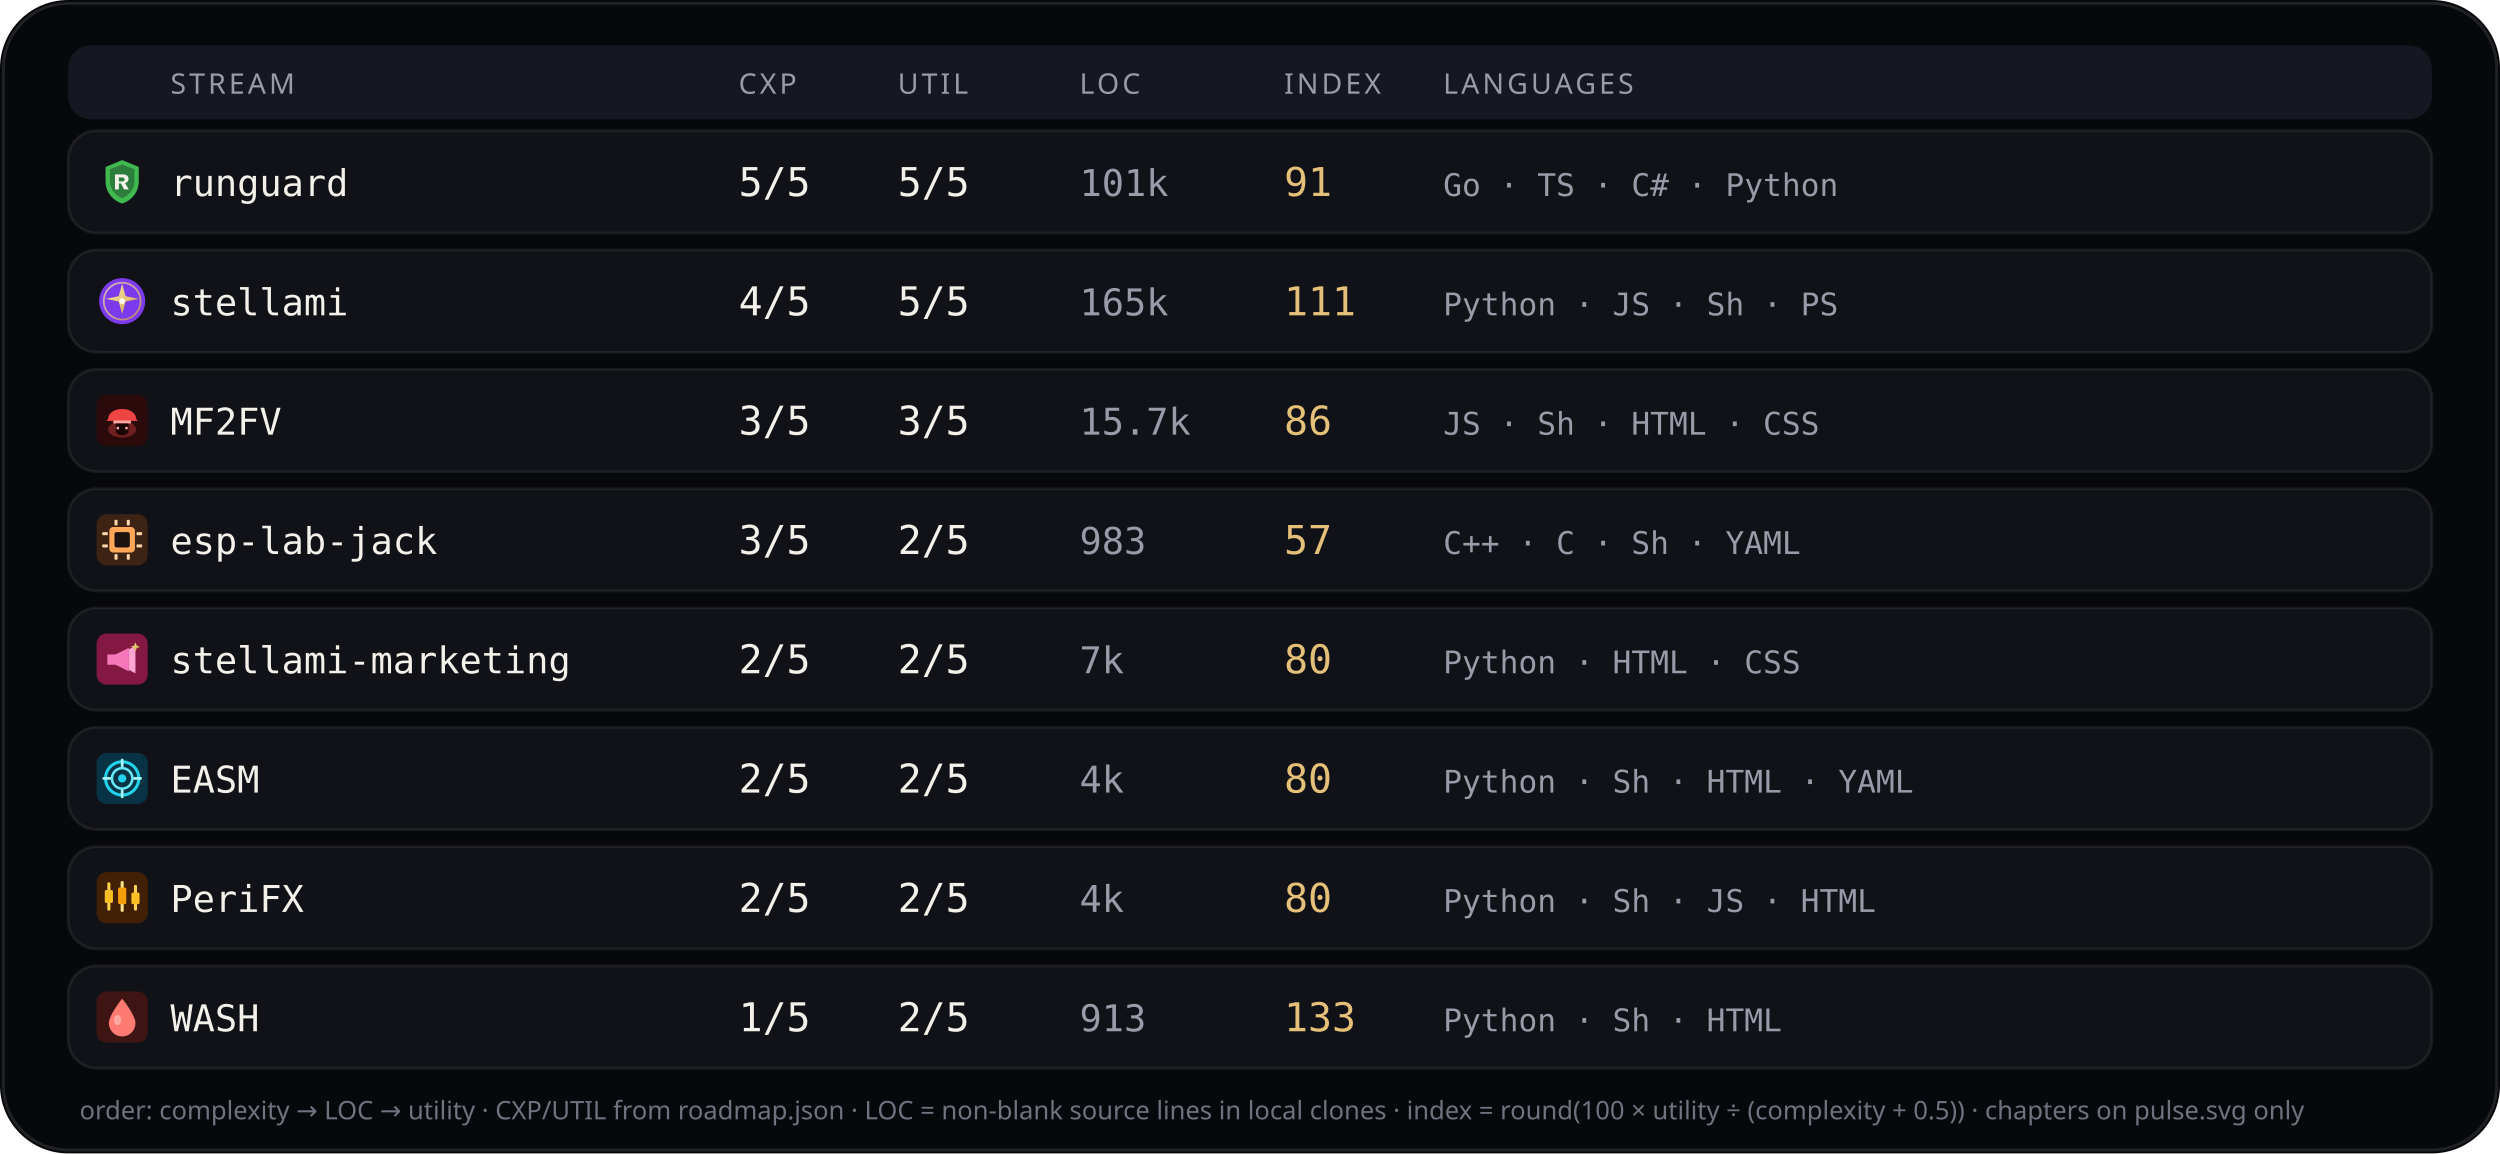
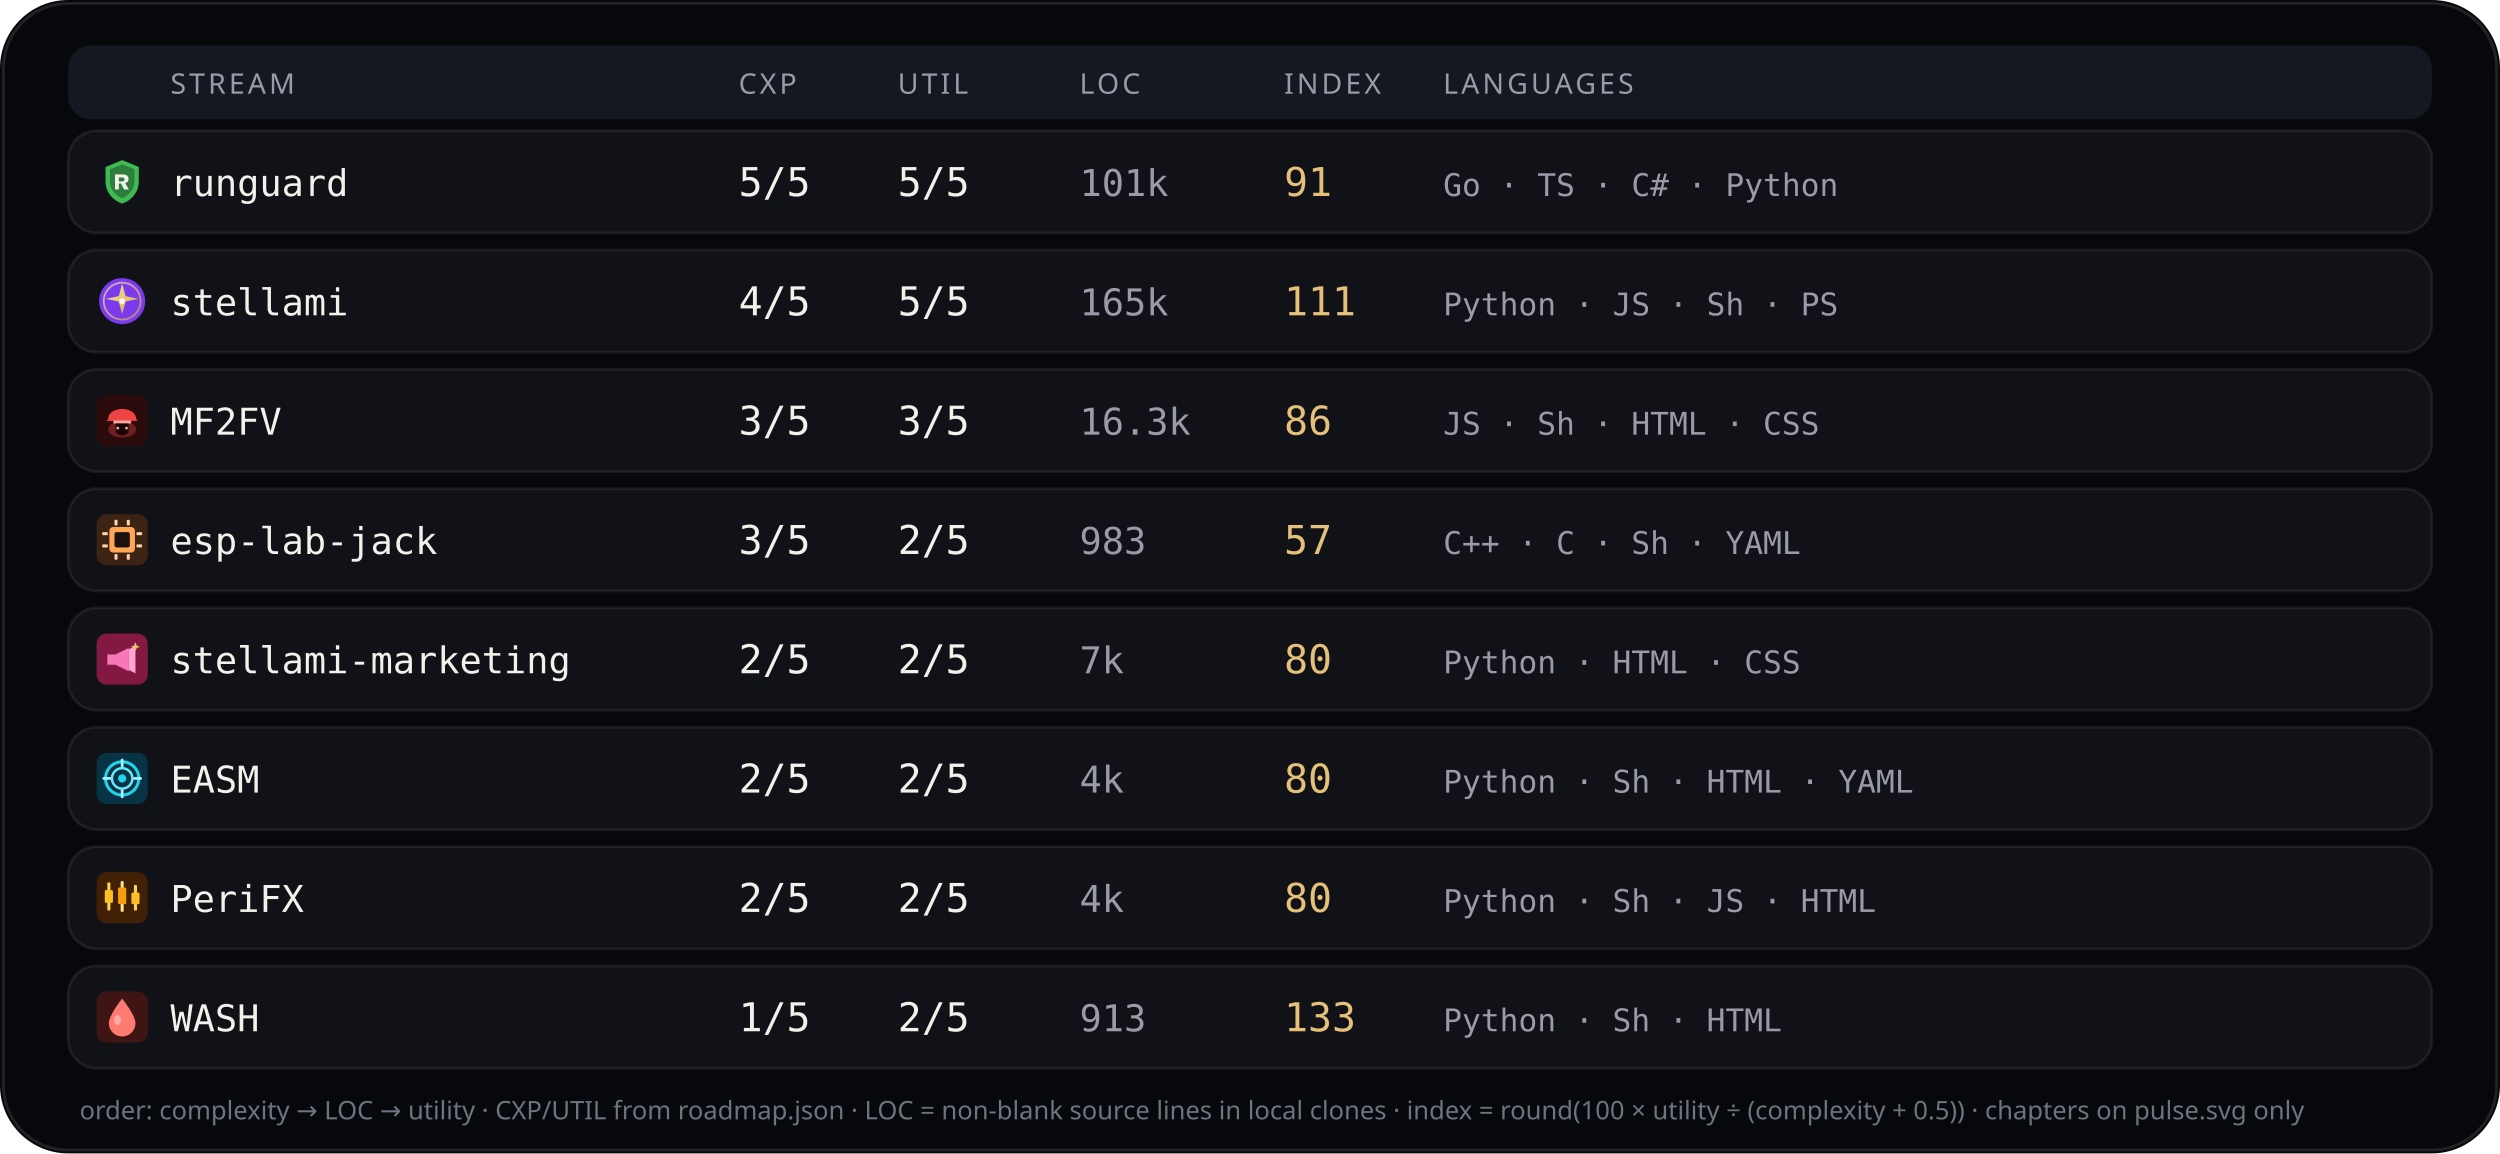
<svg xmlns="http://www.w3.org/2000/svg" viewBox="0 0 880 406" width="880" height="406" role="img" aria-label="Stream complexity utility languages">
  <rect width="880" height="406" rx="24" fill="#07080b" />
  <rect x="1.2" y="1.2" width="877.6" height="403.6" rx="22.8" fill="none" stroke="rgba(232,228,214,0.12)" />
  <rect x="24" y="16" width="832" height="26" rx="8" fill="#151820" />
  <text x="60" y="33" fill="#9a9aa8" font-size="10" font-family="ui-sans-serif, system-ui, sans-serif" letter-spacing="1.1">STREAM</text>
  <text x="260" y="33" fill="#9a9aa8" font-size="10" font-family="ui-sans-serif, system-ui, sans-serif" letter-spacing="1.1">CXP</text>
  <text x="316" y="33" fill="#9a9aa8" font-size="10" font-family="ui-sans-serif, system-ui, sans-serif" letter-spacing="1.1">UTIL</text>
  <text x="380" y="33" fill="#9a9aa8" font-size="10" font-family="ui-sans-serif, system-ui, sans-serif" letter-spacing="1.1">LOC</text>
  <text x="452" y="33" fill="#9a9aa8" font-size="10" font-family="ui-sans-serif, system-ui, sans-serif" letter-spacing="1.1">INDEX</text>
  <text x="508" y="33" fill="#9a9aa8" font-size="10" font-family="ui-sans-serif, system-ui, sans-serif" letter-spacing="1.1">LANGUAGES</text>
  <rect x="24" y="46" width="832" height="36" rx="10" fill="#101218" stroke="rgba(232,228,214,0.08)" />
  <g id="stream_logo_runguard" class="stream_logo" data-stream="runguard" transform="translate(34.0,55.0) scale(0.9)" opacity="1.0">
    <path fill="#3fb950" d="M10 1.5 L16.5 4.2 V9.8 C16.5 14.1 13.6 17.4 10 18.5 C6.4 17.4 3.5 14.1 3.5 9.8 V4.2 Z" />
    <path fill="#0d1117" fill-opacity=".35" d="M10 3.2 L14.8 5.1 V9.7 C14.8 12.9 12.6 15.4 10 16.4 C7.4 15.4 5.2 12.9 5.2 9.7 V5.1 Z" />
    <path fill="#f4f1ea" d="M7.2 7.1h3.1c1.35 0 2.2.7 2.2 1.75 0 .85-.5 1.45-1.35 1.65L12.6 13h-1.85l-1.2-2.35H8.7V13H7.2V7.1zm1.5 1.2v1.55h1.35c.55 0 .9-.28.9-.75s-.35-.8-.9-.8H8.7z" />
  </g>
  <use class="stream_logo" data-stream="runguard" href="#stream_logo_runguard" x="34.0" y="55.0" width="18" height="18" opacity="0" />
  <text x="60" y="69" fill="#f4f1ea" font-size="13" font-family="ui-monospace, SFMono-Regular, monospace">runguard</text>
  <text x="260" y="69" fill="#f4f1ea" font-size="14" font-family="ui-monospace, SFMono-Regular, monospace">5/5</text>
  <text x="316" y="69" fill="#f4f1ea" font-size="14" font-family="ui-monospace, SFMono-Regular, monospace">5/5</text>
  <text x="380" y="69" fill="#9a9aa8" font-size="13" font-family="ui-monospace, SFMono-Regular, monospace">101k</text>
  <text x="452" y="69" fill="#e4c078" font-size="14" font-family="ui-monospace, SFMono-Regular, monospace">91</text>
  <text x="508" y="69" fill="#9a9aa8" font-size="11" font-family="ui-monospace, SFMono-Regular, monospace">Go · TS · C# · Python</text>
  <rect x="24" y="88" width="832" height="36" rx="10" fill="#101218" stroke="rgba(232,228,214,0.08)" />
  <g id="stream_logo_stellami" class="stream_logo" data-stream="stellami" transform="translate(34.0,97.0) scale(0.9)" opacity="1.0">
    <defs>
      <linearGradient id="stream_logo_stellami-stellami-gold" x1="0%" y1="0%" x2="100%" y2="100%">
        <stop offset="0%" stop-color="#f5e6a8" />
        <stop offset="55%" stop-color="#e8c57a" />
        <stop offset="100%" stop-color="#c9a227" />
      </linearGradient>
    </defs>
    <circle cx="10" cy="10" r="9" fill="#7c3aed" />
    <circle cx="10" cy="10" r="7.2" fill="none" stroke="url(#stream_logo_stellami-stellami-gold)" stroke-width="0.7" opacity=".7" />
    <path fill="url(#stream_logo_stellami-stellami-gold)" d="M10 3.2 L11.35 8.05 L16.4 9.1 L11.35 10.15 L10 15 L8.65 10.15 L3.6 9.1 L8.65 8.05 Z" />
    <circle cx="10" cy="10" r="1.15" fill="#fff8e8" />
  </g>
  <use class="stream_logo" data-stream="stellami" href="#stream_logo_stellami" x="34.0" y="97.0" width="18" height="18" opacity="0" />
  <text x="60" y="111" fill="#f4f1ea" font-size="13" font-family="ui-monospace, SFMono-Regular, monospace">stellami</text>
  <text x="260" y="111" fill="#f4f1ea" font-size="14" font-family="ui-monospace, SFMono-Regular, monospace">4/5</text>
  <text x="316" y="111" fill="#f4f1ea" font-size="14" font-family="ui-monospace, SFMono-Regular, monospace">5/5</text>
  <text x="380" y="111" fill="#9a9aa8" font-size="13" font-family="ui-monospace, SFMono-Regular, monospace">165k</text>
  <text x="452" y="111" fill="#e4c078" font-size="14" font-family="ui-monospace, SFMono-Regular, monospace">111</text>
  <text x="508" y="111" fill="#9a9aa8" font-size="11" font-family="ui-monospace, SFMono-Regular, monospace">Python · JS · Sh · PS</text>
  <rect x="24" y="130" width="832" height="36" rx="10" fill="#101218" stroke="rgba(232,228,214,0.08)" />
  <g id="stream_logo_mf2fv" class="stream_logo" data-stream="mf2fv" transform="translate(34.0,139.0) scale(0.9)" opacity="1.0">
    <rect width="20" height="20" rx="4" fill="#2a0a0a" />
    <ellipse cx="10" cy="13.5" rx="5.5" ry="3.2" fill="#ef4444" opacity=".35" />
    <path fill="#ef4444" d="M4.5 9.5 C4.5 7.2 6.8 5.5 10 5.5 S15.5 7.2 15.5 9.5 L16.2 10.2 H3.8 Z" />
    <rect x="6.5" y="10" width="7" height="1.2" rx="0.4" fill="#fca5a5" />
    <path fill="#1a0505" d="M7.5 11.2 h5 v2.8 c0 1-1.1 1.8-2.5 1.8 s-2.5-.8-2.5-1.8 v-2.8z" />
    <circle cx="8.3" cy="13" r="0.55" fill="#fca5a5" />
    <circle cx="11.7" cy="13" r="0.55" fill="#fca5a5" />
  </g>
  <use class="stream_logo" data-stream="mf2fv" href="#stream_logo_mf2fv" x="34.0" y="139.0" width="18" height="18" opacity="0" />
  <text x="60" y="153" fill="#f4f1ea" font-size="13" font-family="ui-monospace, SFMono-Regular, monospace">MF2FV</text>
  <text x="260" y="153" fill="#f4f1ea" font-size="14" font-family="ui-monospace, SFMono-Regular, monospace">3/5</text>
  <text x="316" y="153" fill="#f4f1ea" font-size="14" font-family="ui-monospace, SFMono-Regular, monospace">3/5</text>
-   <text x="380" y="153" fill="#9a9aa8" font-size="13" font-family="ui-monospace, SFMono-Regular, monospace">15.7k</text>
+   <text x="380" y="153" fill="#9a9aa8" font-size="13" font-family="ui-monospace, SFMono-Regular, monospace">16.3k</text>
  <text x="452" y="153" fill="#e4c078" font-size="14" font-family="ui-monospace, SFMono-Regular, monospace">86</text>
  <text x="508" y="153" fill="#9a9aa8" font-size="11" font-family="ui-monospace, SFMono-Regular, monospace">JS · Sh · HTML · CSS</text>
  <rect x="24" y="172" width="832" height="36" rx="10" fill="#101218" stroke="rgba(232,228,214,0.08)" />
  <g id="stream_logo_esp-lab-jack" class="stream_logo" data-stream="esp-lab-jack" transform="translate(34.0,181.0) scale(0.9)" opacity="1.0">
    <rect width="20" height="20" rx="4" fill="#3d2314" />
    <rect x="5" y="5" width="10" height="10" rx="1.5" fill="#ffa657" />
    <rect x="7" y="7" width="6" height="6" rx="0.8" fill="#1c1210" />
    <rect x="2.2" y="7" width="2.2" height="1.2" rx="0.3" fill="#ffd4a8" />
    <rect x="2.2" y="11.8" width="2.2" height="1.2" rx="0.3" fill="#ffd4a8" />
    <rect x="15.6" y="7" width="2.2" height="1.2" rx="0.3" fill="#ffd4a8" />
    <rect x="15.6" y="11.8" width="2.2" height="1.2" rx="0.3" fill="#ffd4a8" />
    <rect x="7" y="2.2" width="1.2" height="2.2" rx="0.3" fill="#ffd4a8" />
    <rect x="11.8" y="2.2" width="1.2" height="2.2" rx="0.3" fill="#ffd4a8" />
    <rect x="7" y="15.6" width="1.2" height="2.2" rx="0.3" fill="#ffd4a8" />
    <rect x="11.8" y="15.6" width="1.2" height="2.2" rx="0.3" fill="#ffd4a8" />
  </g>
  <use class="stream_logo" data-stream="esp-lab-jack" href="#stream_logo_esp-lab-jack" x="34.0" y="181.0" width="18" height="18" opacity="0" />
  <text x="60" y="195" fill="#f4f1ea" font-size="13" font-family="ui-monospace, SFMono-Regular, monospace">esp-lab-jack</text>
  <text x="260" y="195" fill="#f4f1ea" font-size="14" font-family="ui-monospace, SFMono-Regular, monospace">3/5</text>
  <text x="316" y="195" fill="#f4f1ea" font-size="14" font-family="ui-monospace, SFMono-Regular, monospace">2/5</text>
  <text x="380" y="195" fill="#9a9aa8" font-size="13" font-family="ui-monospace, SFMono-Regular, monospace">983</text>
  <text x="452" y="195" fill="#e4c078" font-size="14" font-family="ui-monospace, SFMono-Regular, monospace">57</text>
  <text x="508" y="195" fill="#9a9aa8" font-size="11" font-family="ui-monospace, SFMono-Regular, monospace">C++ · C · Sh · YAML</text>
  <rect x="24" y="214" width="832" height="36" rx="10" fill="#101218" stroke="rgba(232,228,214,0.08)" />
  <g id="stream_logo_stellami-marketing" class="stream_logo" data-stream="stellami-marketing" transform="translate(34.0,223.0) scale(0.9)" opacity="1.0">
    <defs>
      <linearGradient id="stream_logo_stellami-marketing-smkt-gold" x1="0%" y1="0%" x2="100%" y2="100%">
        <stop offset="0%" stop-color="#f5e6a8" />
        <stop offset="100%" stop-color="#c9a227" />
      </linearGradient>
    </defs>
    <rect width="20" height="20" rx="4" fill="#831843" />
    <path fill="#f778ba" d="M4.2 8.2h3.2l5.2-2.6v9.2l-5.2-2.6H4.2z" />
    <path fill="#fda4d0" d="M12.6 6.2l2.6-1.4v10.8l-2.6-1.4z" />
    <path fill="url(#stream_logo_stellami-marketing-smkt-gold)" d="M15.2 3.4 L15.7 4.7 L17 5.2 L15.7 5.7 L15.2 7 L14.7 5.7 L13.4 5.2 L14.7 4.7 Z" />
  </g>
  <use class="stream_logo" data-stream="stellami-marketing" href="#stream_logo_stellami-marketing" x="34.0" y="223.0" width="18" height="18" opacity="0" />
  <text x="60" y="237" fill="#f4f1ea" font-size="13" font-family="ui-monospace, SFMono-Regular, monospace">stellami-marketing</text>
  <text x="260" y="237" fill="#f4f1ea" font-size="14" font-family="ui-monospace, SFMono-Regular, monospace">2/5</text>
  <text x="316" y="237" fill="#f4f1ea" font-size="14" font-family="ui-monospace, SFMono-Regular, monospace">2/5</text>
  <text x="380" y="237" fill="#9a9aa8" font-size="13" font-family="ui-monospace, SFMono-Regular, monospace">7k</text>
  <text x="452" y="237" fill="#e4c078" font-size="14" font-family="ui-monospace, SFMono-Regular, monospace">80</text>
  <text x="508" y="237" fill="#9a9aa8" font-size="11" font-family="ui-monospace, SFMono-Regular, monospace">Python · HTML · CSS</text>
  <rect x="24" y="256" width="832" height="36" rx="10" fill="#101218" stroke="rgba(232,228,214,0.08)" />
  <g id="stream_logo_easm" class="stream_logo" data-stream="easm" transform="translate(34.0,265.0) scale(0.9)" opacity="1.0">
    <rect width="20" height="20" rx="4" fill="#083344" />
    <circle cx="10" cy="10" r="6.5" fill="none" stroke="#22d3ee" stroke-width="1.2" />
    <circle cx="10" cy="10" r="4" fill="none" stroke="#67e8f9" stroke-width="1" />
    <circle cx="10" cy="10" r="1.6" fill="#22d3ee" />
    <path d="M10 2.8 V5.2 M10 14.8 V17.2 M2.8 10 H5.2 M14.8 10 H17.2" stroke="#a5f3fc" stroke-width="1.1" stroke-linecap="round" />
  </g>
  <use class="stream_logo" data-stream="easm" href="#stream_logo_easm" x="34.0" y="265.0" width="18" height="18" opacity="0" />
  <text x="60" y="279" fill="#f4f1ea" font-size="13" font-family="ui-monospace, SFMono-Regular, monospace">EASM</text>
  <text x="260" y="279" fill="#f4f1ea" font-size="14" font-family="ui-monospace, SFMono-Regular, monospace">2/5</text>
  <text x="316" y="279" fill="#f4f1ea" font-size="14" font-family="ui-monospace, SFMono-Regular, monospace">2/5</text>
  <text x="380" y="279" fill="#9a9aa8" font-size="13" font-family="ui-monospace, SFMono-Regular, monospace">4k</text>
  <text x="452" y="279" fill="#e4c078" font-size="14" font-family="ui-monospace, SFMono-Regular, monospace">80</text>
  <text x="508" y="279" fill="#9a9aa8" font-size="11" font-family="ui-monospace, SFMono-Regular, monospace">Python · Sh · HTML · YAML</text>
  <rect x="24" y="298" width="832" height="36" rx="10" fill="#101218" stroke="rgba(232,228,214,0.08)" />
  <g id="stream_logo_peri" class="stream_logo" data-stream="peri" transform="translate(34.0,307.0) scale(0.9)" opacity="1.0">
    <rect width="20" height="20" rx="4" fill="#422006" />
    <rect x="4.2" y="4" width="1.2" height="11" rx="0.4" fill="#fcd34d" />
    <rect x="3.2" y="7" width="3.2" height="5" rx="0.5" fill="#fbbf24" />
    <rect x="9.4" y="3.5" width="1.2" height="12" rx="0.4" fill="#fde68a" />
    <rect x="8.4" y="6" width="3.2" height="6.5" rx="0.5" fill="#f59e0b" />
    <rect x="14.6" y="5" width="1.2" height="10" rx="0.4" fill="#fcd34d" />
    <rect x="13.6" y="8" width="3.2" height="4.5" rx="0.5" fill="#fbbf24" />
  </g>
  <use class="stream_logo" data-stream="peri" href="#stream_logo_peri" x="34.0" y="307.0" width="18" height="18" opacity="0" />
  <text x="60" y="321" fill="#f4f1ea" font-size="13" font-family="ui-monospace, SFMono-Regular, monospace">PeriFX</text>
  <text x="260" y="321" fill="#f4f1ea" font-size="14" font-family="ui-monospace, SFMono-Regular, monospace">2/5</text>
  <text x="316" y="321" fill="#f4f1ea" font-size="14" font-family="ui-monospace, SFMono-Regular, monospace">2/5</text>
  <text x="380" y="321" fill="#9a9aa8" font-size="13" font-family="ui-monospace, SFMono-Regular, monospace">4k</text>
  <text x="452" y="321" fill="#e4c078" font-size="14" font-family="ui-monospace, SFMono-Regular, monospace">80</text>
  <text x="508" y="321" fill="#9a9aa8" font-size="11" font-family="ui-monospace, SFMono-Regular, monospace">Python · Sh · JS · HTML</text>
  <rect x="24" y="340" width="832" height="36" rx="10" fill="#101218" stroke="rgba(232,228,214,0.08)" />
  <g id="stream_logo_wash" class="stream_logo" data-stream="wash" transform="translate(34.0,349.0) scale(0.9)" opacity="1.0">
    <rect width="20" height="20" rx="4" fill="#3f1513" />
    <path fill="#ff7b72" d="M10 2.8 C10 2.8 15.2 9.2 15.2 12.4 A5.2 5.2 0 0 1 4.8 12.4 C4.8 9.2 10 2.8 10 2.8 Z" />
    <ellipse cx="8.2" cy="11.2" rx="1.4" ry="2" fill="#ffd0cc" opacity=".55" />
  </g>
  <use class="stream_logo" data-stream="wash" href="#stream_logo_wash" x="34.0" y="349.0" width="18" height="18" opacity="0" />
  <text x="60" y="363" fill="#f4f1ea" font-size="13" font-family="ui-monospace, SFMono-Regular, monospace">WASH</text>
  <text x="260" y="363" fill="#f4f1ea" font-size="14" font-family="ui-monospace, SFMono-Regular, monospace">1/5</text>
  <text x="316" y="363" fill="#f4f1ea" font-size="14" font-family="ui-monospace, SFMono-Regular, monospace">2/5</text>
  <text x="380" y="363" fill="#9a9aa8" font-size="13" font-family="ui-monospace, SFMono-Regular, monospace">913</text>
  <text x="452" y="363" fill="#e4c078" font-size="14" font-family="ui-monospace, SFMono-Regular, monospace">133</text>
  <text x="508" y="363" fill="#9a9aa8" font-size="11" font-family="ui-monospace, SFMono-Regular, monospace">Python · Sh · HTML</text>
  <text x="28" y="394" fill="#6f7380" font-size="9" font-family="ui-sans-serif, system-ui, sans-serif">order: complexity → LOC → utility · CXP/UTIL from roadmap.json · LOC = non-blank source lines in local clones · index = round(100 × utility ÷ (complexity + 0.5)) · chapters on pulse.svg only</text>
</svg>
